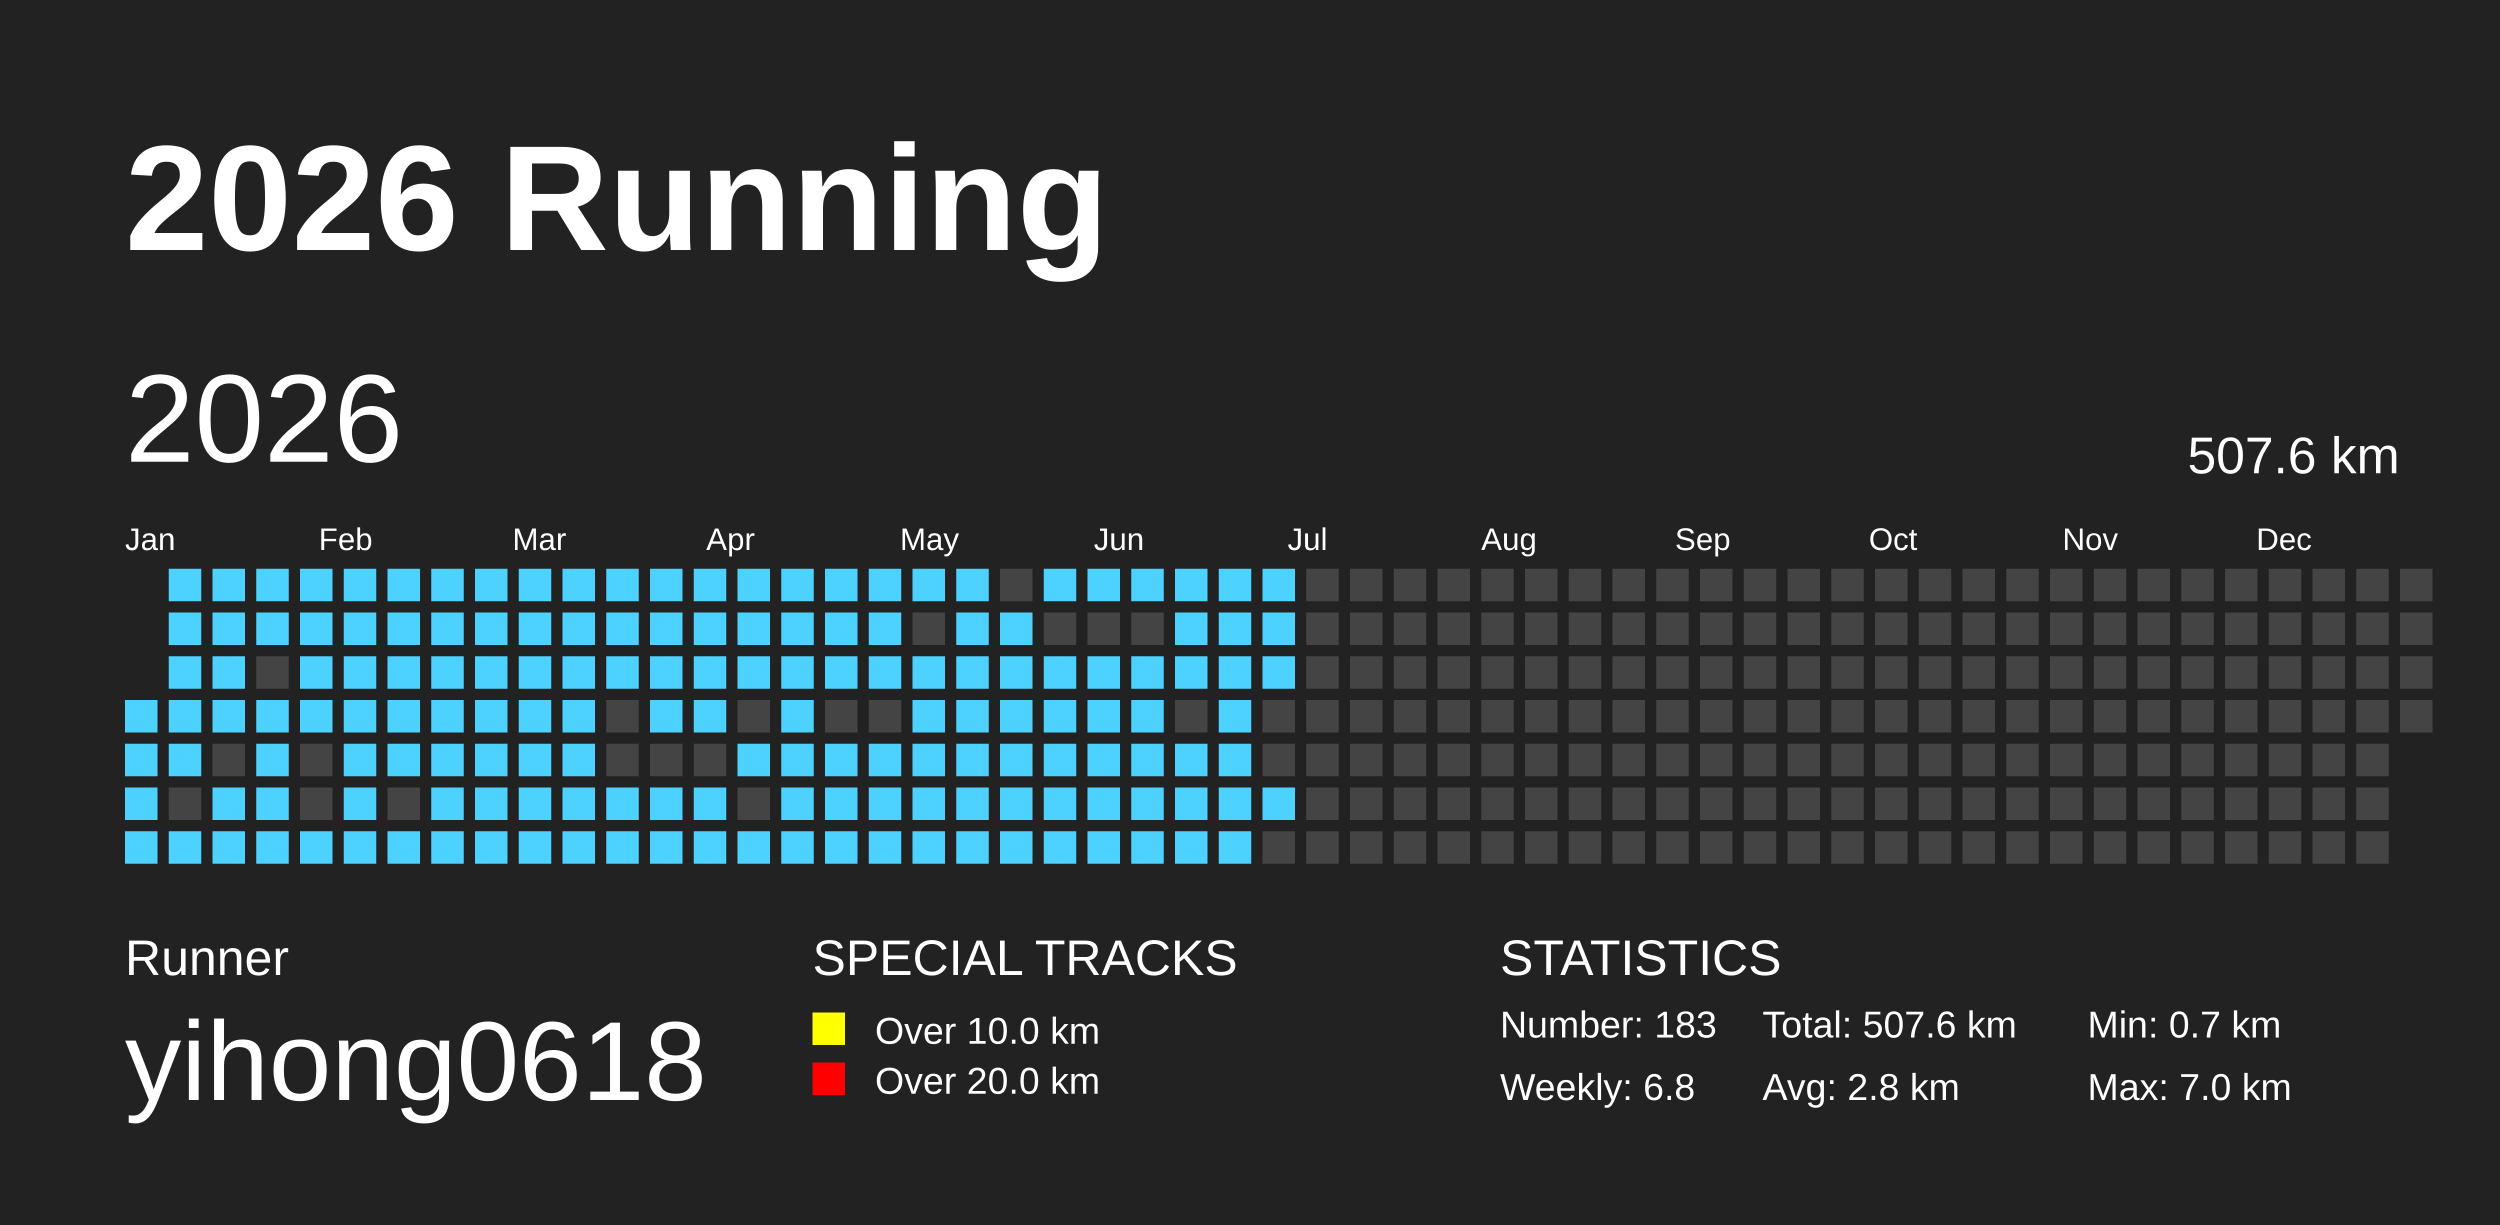
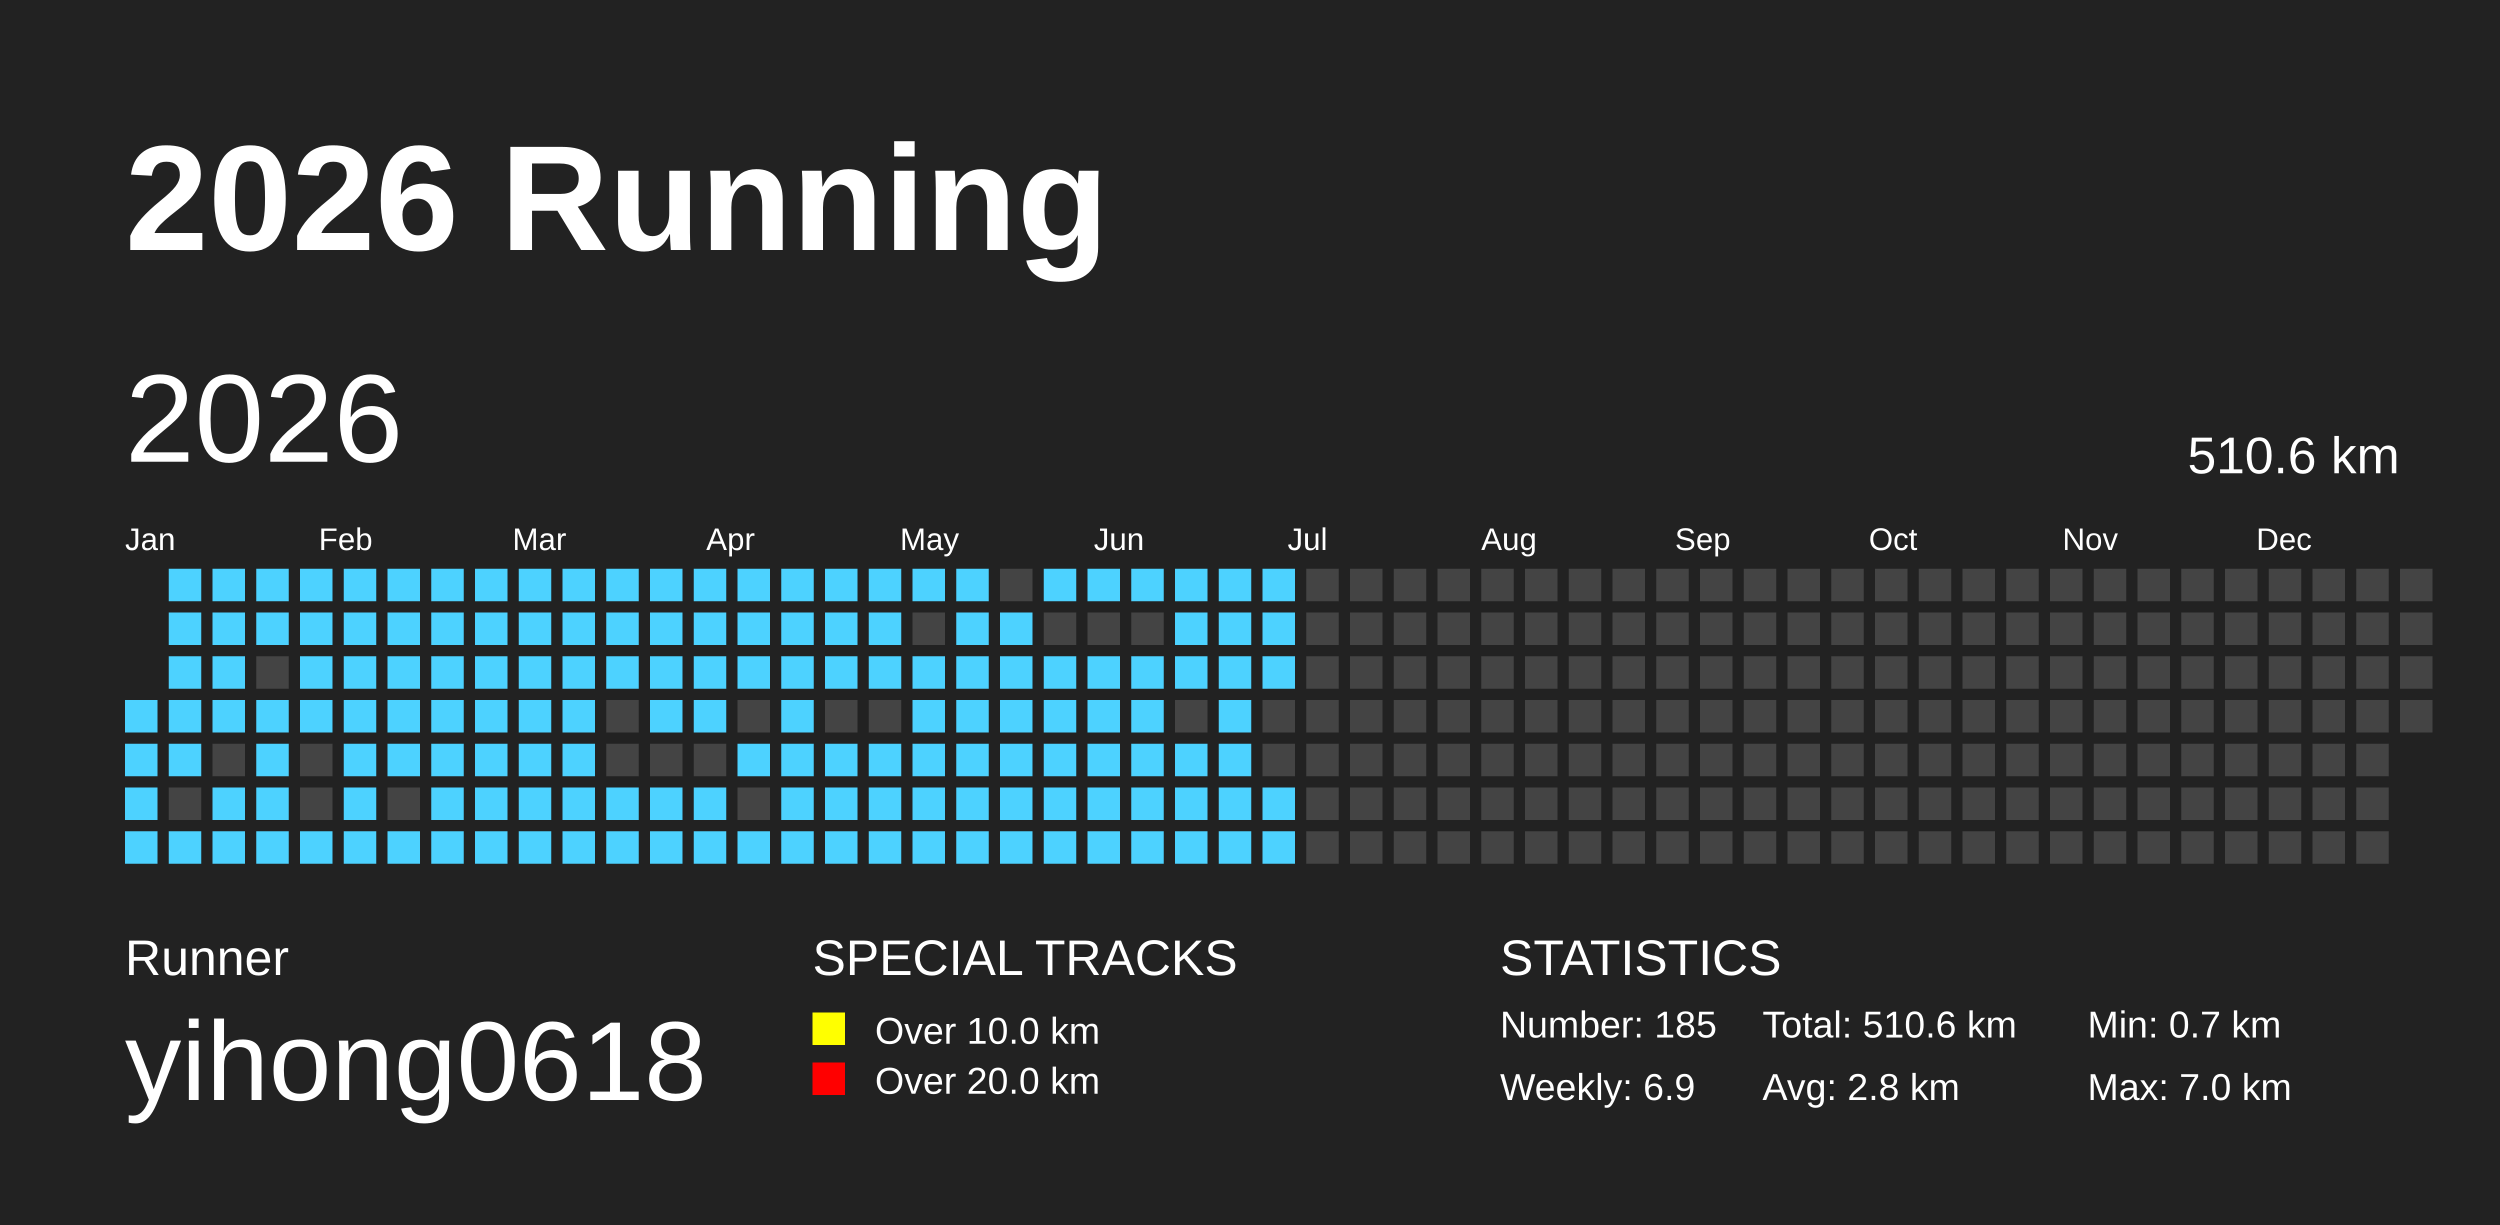
<svg xmlns="http://www.w3.org/2000/svg" baseProfile="full" height="98mm" version="1.1" viewBox="0,0,200,98" width="200mm">
  <defs />
  <rect fill="#222222" height="98" width="200" x="0" y="0" />
  <text fill="#FFFFFF" style="font-size:12px; font-family:Arial; font-weight:bold;" x="10" y="20">2026 Running</text>
  <text fill="#FFFFFF" style="font-size:4px; font-family:Arial" x="10" y="78">Runner</text>
  <text fill="#FFFFFF" style="font-size:9px; font-family:Arial" x="10" y="88">yihong0618</text>
  <text fill="#FFFFFF" style="font-size:4px; font-family:Arial" x="65" y="78">SPECIAL TRACKS</text>
  <rect fill="yellow" height="2.6" width="2.6" x="65" y="81" />
  <text fill="#FFFFFF" style="font-size:3px; font-family:Arial" x="70" y="83.5">Over 10.0 km</text>
  <rect fill="red" height="2.6" width="2.6" x="65" y="85" />
  <text fill="#FFFFFF" style="font-size:3px; font-family:Arial" x="70" y="87.5">Over 20.0 km</text>
  <text fill="#FFFFFF" style="font-size:4px; font-family:Arial" x="120" y="78">STATISTICS</text>
-   <text fill="#FFFFFF" style="font-size:3px; font-family:Arial" x="120" y="83">Number: 183</text>
-   <text fill="#FFFFFF" style="font-size:3px; font-family:Arial" x="120" y="88">Weekly: 6.8</text>
-   <text fill="#FFFFFF" style="font-size:3px; font-family:Arial" x="141" y="83">Total: 507.6 km</text>
+   <text fill="#FFFFFF" style="font-size:3px; font-family:Arial" x="120" y="83">Number: 185</text>
+   <text fill="#FFFFFF" style="font-size:3px; font-family:Arial" x="120" y="88">Weekly: 6.9</text>
+   <text fill="#FFFFFF" style="font-size:3px; font-family:Arial" x="141" y="83">Total: 510.6 km</text>
  <text fill="#FFFFFF" style="font-size:3px; font-family:Arial" x="141" y="88">Avg: 2.8 km</text>
  <text fill="#FFFFFF" style="font-size:3px; font-family:Arial" x="167" y="83">Min: 0.7 km</text>
  <text fill="#FFFFFF" style="font-size:3px; font-family:Arial" x="167" y="88">Max: 7.0 km</text>
  <text dominant-baseline="hanging" fill="#FFFFFF" style="font-size:10.0px; font-family:Arial;" x="10" y="30">2026</text>
-   <text dominant-baseline="hanging" fill="#FFFFFF" style="font-size:4.125px; font-family:Arial;" x="175" y="35">507.6 km</text>
+   <text dominant-baseline="hanging" fill="#FFFFFF" style="font-size:4.125px; font-family:Arial;" x="175" y="35">510.6 km</text>
  <text fill="#FFFFFF" style="font-size:2.5px; font-family:Arial" x="10.0" y="44">Jan</text>
  <text fill="#FFFFFF" style="font-size:2.5px; font-family:Arial" x="25.5" y="44">Feb</text>
  <text fill="#FFFFFF" style="font-size:2.5px; font-family:Arial" x="41.0" y="44">Mar</text>
  <text fill="#FFFFFF" style="font-size:2.5px; font-family:Arial" x="56.5" y="44">Apr</text>
  <text fill="#FFFFFF" style="font-size:2.5px; font-family:Arial" x="72.0" y="44">May</text>
  <text fill="#FFFFFF" style="font-size:2.5px; font-family:Arial" x="87.5" y="44">Jun</text>
  <text fill="#FFFFFF" style="font-size:2.5px; font-family:Arial" x="103.0" y="44">Jul</text>
  <text fill="#FFFFFF" style="font-size:2.5px; font-family:Arial" x="118.5" y="44">Aug</text>
  <text fill="#FFFFFF" style="font-size:2.5px; font-family:Arial" x="134.0" y="44">Sep</text>
  <text fill="#FFFFFF" style="font-size:2.5px; font-family:Arial" x="149.5" y="44">Oct</text>
  <text fill="#FFFFFF" style="font-size:2.5px; font-family:Arial" x="165.0" y="44">Nov</text>
  <text fill="#FFFFFF" style="font-size:2.5px; font-family:Arial" x="180.5" y="44">Dec</text>
  <rect fill="#4DD2FF" height="2.6" width="2.6" x="10.0" y="56.0" />
  <rect fill="#4DD2FF" height="2.6" width="2.6" x="10.0" y="59.5" />
  <rect fill="#4DD2FF" height="2.6" width="2.6" x="10.0" y="63.0" />
  <rect fill="#4DD2FF" height="2.6" width="2.6" x="10.0" y="66.5" />
  <rect fill="#4DD2FF" height="2.6" width="2.6" x="13.5" y="45.5" />
  <rect fill="#4DD2FF" height="2.6" width="2.6" x="13.5" y="49.0" />
  <rect fill="#4DD2FF" height="2.6" width="2.6" x="13.5" y="52.5" />
  <rect fill="#4DD2FF" height="2.6" width="2.6" x="13.5" y="56.0" />
  <rect fill="#4DD2FF" height="2.6" width="2.6" x="13.5" y="59.5" />
  <rect fill="#444444" height="2.6" width="2.6" x="13.5" y="63.0" />
  <rect fill="#4DD2FF" height="2.6" width="2.6" x="13.5" y="66.5" />
  <rect fill="#4DD2FF" height="2.6" width="2.6" x="17.0" y="45.5" />
  <rect fill="#4DD2FF" height="2.6" width="2.6" x="17.0" y="49.0" />
  <rect fill="#4DD2FF" height="2.6" width="2.6" x="17.0" y="52.5" />
  <rect fill="#4DD2FF" height="2.6" width="2.6" x="17.0" y="56.0" />
  <rect fill="#444444" height="2.6" width="2.6" x="17.0" y="59.5" />
  <rect fill="#4DD2FF" height="2.6" width="2.6" x="17.0" y="63.0" />
  <rect fill="#4DD2FF" height="2.6" width="2.6" x="17.0" y="66.5" />
  <rect fill="#4DD2FF" height="2.6" width="2.6" x="20.5" y="45.5" />
  <rect fill="#4DD2FF" height="2.6" width="2.6" x="20.5" y="49.0" />
  <rect fill="#444444" height="2.6" width="2.6" x="20.5" y="52.5" />
  <rect fill="#4DD2FF" height="2.6" width="2.6" x="20.5" y="56.0" />
  <rect fill="#4DD2FF" height="2.6" width="2.6" x="20.5" y="59.5" />
  <rect fill="#4DD2FF" height="2.6" width="2.6" x="20.5" y="63.0" />
  <rect fill="#4DD2FF" height="2.6" width="2.6" x="20.5" y="66.5" />
  <rect fill="#4DD2FF" height="2.6" width="2.6" x="24.0" y="45.5" />
  <rect fill="#4DD2FF" height="2.6" width="2.6" x="24.0" y="49.0" />
  <rect fill="#4DD2FF" height="2.6" width="2.6" x="24.0" y="52.5" />
  <rect fill="#4DD2FF" height="2.6" width="2.6" x="24.0" y="56.0" />
  <rect fill="#444444" height="2.6" width="2.6" x="24.0" y="59.5" />
  <rect fill="#444444" height="2.6" width="2.6" x="24.0" y="63.0" />
  <rect fill="#4DD2FF" height="2.6" width="2.6" x="24.0" y="66.5" />
  <rect fill="#4DD2FF" height="2.6" width="2.6" x="27.5" y="45.5" />
  <rect fill="#4DD2FF" height="2.6" width="2.6" x="27.5" y="49.0" />
  <rect fill="#4DD2FF" height="2.6" width="2.6" x="27.5" y="52.5" />
  <rect fill="#4DD2FF" height="2.6" width="2.6" x="27.5" y="56.0" />
  <rect fill="#4DD2FF" height="2.6" width="2.6" x="27.5" y="59.5" />
  <rect fill="#4DD2FF" height="2.6" width="2.6" x="27.5" y="63.0" />
  <rect fill="#4DD2FF" height="2.6" width="2.6" x="27.5" y="66.5" />
  <rect fill="#4DD2FF" height="2.6" width="2.6" x="31.0" y="45.5" />
  <rect fill="#4DD2FF" height="2.6" width="2.6" x="31.0" y="49.0" />
  <rect fill="#4DD2FF" height="2.6" width="2.6" x="31.0" y="52.5" />
  <rect fill="#4DD2FF" height="2.6" width="2.6" x="31.0" y="56.0" />
  <rect fill="#4DD2FF" height="2.6" width="2.6" x="31.0" y="59.5" />
  <rect fill="#444444" height="2.6" width="2.6" x="31.0" y="63.0" />
  <rect fill="#4DD2FF" height="2.6" width="2.6" x="31.0" y="66.5" />
  <rect fill="#4DD2FF" height="2.6" width="2.6" x="34.5" y="45.5" />
  <rect fill="#4DD2FF" height="2.6" width="2.6" x="34.5" y="49.0" />
  <rect fill="#4DD2FF" height="2.6" width="2.6" x="34.5" y="52.5" />
  <rect fill="#4DD2FF" height="2.6" width="2.6" x="34.5" y="56.0" />
  <rect fill="#4DD2FF" height="2.6" width="2.6" x="34.5" y="59.5" />
  <rect fill="#4DD2FF" height="2.6" width="2.6" x="34.5" y="63.0" />
  <rect fill="#4DD2FF" height="2.6" width="2.6" x="34.5" y="66.5" />
  <rect fill="#4DD2FF" height="2.6" width="2.6" x="38.0" y="45.5" />
  <rect fill="#4DD2FF" height="2.6" width="2.6" x="38.0" y="49.0" />
  <rect fill="#4DD2FF" height="2.6" width="2.6" x="38.0" y="52.5" />
  <rect fill="#4DD2FF" height="2.6" width="2.6" x="38.0" y="56.0" />
  <rect fill="#4DD2FF" height="2.6" width="2.6" x="38.0" y="59.5" />
  <rect fill="#4DD2FF" height="2.6" width="2.6" x="38.0" y="63.0" />
  <rect fill="#4DD2FF" height="2.6" width="2.6" x="38.0" y="66.5" />
  <rect fill="#4DD2FF" height="2.6" width="2.6" x="41.5" y="45.5" />
  <rect fill="#4DD2FF" height="2.6" width="2.6" x="41.5" y="49.0" />
  <rect fill="#4DD2FF" height="2.6" width="2.6" x="41.5" y="52.5" />
  <rect fill="#4DD2FF" height="2.6" width="2.6" x="41.5" y="56.0" />
  <rect fill="#4DD2FF" height="2.6" width="2.6" x="41.5" y="59.5" />
  <rect fill="#4DD2FF" height="2.6" width="2.6" x="41.5" y="63.0" />
  <rect fill="#4DD2FF" height="2.6" width="2.6" x="41.5" y="66.5" />
  <rect fill="#4DD2FF" height="2.6" width="2.6" x="45.0" y="45.5" />
  <rect fill="#4DD2FF" height="2.6" width="2.6" x="45.0" y="49.0" />
  <rect fill="#4DD2FF" height="2.6" width="2.6" x="45.0" y="52.5" />
  <rect fill="#4DD2FF" height="2.6" width="2.6" x="45.0" y="56.0" />
  <rect fill="#4DD2FF" height="2.6" width="2.6" x="45.0" y="59.5" />
  <rect fill="#4DD2FF" height="2.6" width="2.6" x="45.0" y="63.0" />
  <rect fill="#4DD2FF" height="2.6" width="2.6" x="45.0" y="66.5" />
  <rect fill="#4DD2FF" height="2.6" width="2.6" x="48.5" y="45.5" />
  <rect fill="#4DD2FF" height="2.6" width="2.6" x="48.5" y="49.0" />
  <rect fill="#4DD2FF" height="2.6" width="2.6" x="48.5" y="52.5" />
  <rect fill="#444444" height="2.6" width="2.6" x="48.5" y="56.0" />
  <rect fill="#444444" height="2.6" width="2.6" x="48.5" y="59.5" />
  <rect fill="#4DD2FF" height="2.6" width="2.6" x="48.5" y="63.0" />
  <rect fill="#4DD2FF" height="2.6" width="2.6" x="48.5" y="66.5" />
  <rect fill="#4DD2FF" height="2.6" width="2.6" x="52.0" y="45.5" />
  <rect fill="#4DD2FF" height="2.6" width="2.6" x="52.0" y="49.0" />
  <rect fill="#4DD2FF" height="2.6" width="2.6" x="52.0" y="52.5" />
  <rect fill="#4DD2FF" height="2.6" width="2.6" x="52.0" y="56.0" />
  <rect fill="#444444" height="2.6" width="2.6" x="52.0" y="59.5" />
  <rect fill="#4DD2FF" height="2.6" width="2.6" x="52.0" y="63.0" />
  <rect fill="#4DD2FF" height="2.6" width="2.6" x="52.0" y="66.5" />
  <rect fill="#4DD2FF" height="2.6" width="2.6" x="55.5" y="45.5" />
  <rect fill="#4DD2FF" height="2.6" width="2.6" x="55.5" y="49.0" />
  <rect fill="#4DD2FF" height="2.6" width="2.6" x="55.5" y="52.5" />
  <rect fill="#4DD2FF" height="2.6" width="2.6" x="55.5" y="56.0" />
  <rect fill="#444444" height="2.6" width="2.6" x="55.5" y="59.5" />
  <rect fill="#4DD2FF" height="2.6" width="2.6" x="55.5" y="63.0" />
  <rect fill="#4DD2FF" height="2.6" width="2.6" x="55.5" y="66.5" />
  <rect fill="#4DD2FF" height="2.6" width="2.6" x="59.0" y="45.5" />
  <rect fill="#4DD2FF" height="2.6" width="2.6" x="59.0" y="49.0" />
  <rect fill="#4DD2FF" height="2.6" width="2.6" x="59.0" y="52.5" />
  <rect fill="#444444" height="2.6" width="2.6" x="59.0" y="56.0" />
  <rect fill="#4DD2FF" height="2.6" width="2.6" x="59.0" y="59.5" />
  <rect fill="#444444" height="2.6" width="2.6" x="59.0" y="63.0" />
  <rect fill="#4DD2FF" height="2.6" width="2.6" x="59.0" y="66.5" />
  <rect fill="#4DD2FF" height="2.6" width="2.6" x="62.5" y="45.5" />
  <rect fill="#4DD2FF" height="2.6" width="2.6" x="62.5" y="49.0" />
  <rect fill="#4DD2FF" height="2.6" width="2.6" x="62.5" y="52.5" />
  <rect fill="#4DD2FF" height="2.6" width="2.6" x="62.5" y="56.0" />
  <rect fill="#4DD2FF" height="2.6" width="2.6" x="62.5" y="59.5" />
  <rect fill="#4DD2FF" height="2.6" width="2.6" x="62.5" y="63.0" />
  <rect fill="#4DD2FF" height="2.6" width="2.6" x="62.5" y="66.5" />
  <rect fill="#4DD2FF" height="2.6" width="2.6" x="66.0" y="45.5" />
  <rect fill="#4DD2FF" height="2.6" width="2.6" x="66.0" y="49.0" />
  <rect fill="#4DD2FF" height="2.6" width="2.6" x="66.0" y="52.5" />
  <rect fill="#444444" height="2.6" width="2.6" x="66.0" y="56.0" />
  <rect fill="#4DD2FF" height="2.6" width="2.6" x="66.0" y="59.5" />
  <rect fill="#4DD2FF" height="2.6" width="2.6" x="66.0" y="63.0" />
  <rect fill="#4DD2FF" height="2.6" width="2.6" x="66.0" y="66.5" />
  <rect fill="#4DD2FF" height="2.6" width="2.6" x="69.5" y="45.5" />
  <rect fill="#4DD2FF" height="2.6" width="2.6" x="69.5" y="49.0" />
  <rect fill="#4DD2FF" height="2.6" width="2.6" x="69.5" y="52.5" />
  <rect fill="#444444" height="2.6" width="2.6" x="69.5" y="56.0" />
  <rect fill="#4DD2FF" height="2.6" width="2.6" x="69.5" y="59.5" />
  <rect fill="#4DD2FF" height="2.6" width="2.6" x="69.5" y="63.0" />
  <rect fill="#4DD2FF" height="2.6" width="2.6" x="69.5" y="66.5" />
  <rect fill="#4DD2FF" height="2.6" width="2.6" x="73.0" y="45.5" />
  <rect fill="#444444" height="2.6" width="2.6" x="73.0" y="49.0" />
  <rect fill="#4DD2FF" height="2.6" width="2.6" x="73.0" y="52.5" />
  <rect fill="#4DD2FF" height="2.6" width="2.6" x="73.0" y="56.0" />
  <rect fill="#4DD2FF" height="2.6" width="2.6" x="73.0" y="59.5" />
  <rect fill="#4DD2FF" height="2.6" width="2.6" x="73.0" y="63.0" />
  <rect fill="#4DD2FF" height="2.6" width="2.6" x="73.0" y="66.5" />
  <rect fill="#4DD2FF" height="2.6" width="2.6" x="76.5" y="45.5" />
  <rect fill="#4DD2FF" height="2.6" width="2.6" x="76.5" y="49.0" />
  <rect fill="#4DD2FF" height="2.6" width="2.6" x="76.5" y="52.5" />
  <rect fill="#4DD2FF" height="2.6" width="2.6" x="76.5" y="56.0" />
  <rect fill="#4DD2FF" height="2.6" width="2.6" x="76.5" y="59.5" />
  <rect fill="#4DD2FF" height="2.6" width="2.6" x="76.5" y="63.0" />
  <rect fill="#4DD2FF" height="2.6" width="2.6" x="76.5" y="66.5" />
  <rect fill="#444444" height="2.6" width="2.6" x="80.0" y="45.5" />
  <rect fill="#4DD2FF" height="2.6" width="2.6" x="80.0" y="49.0" />
  <rect fill="#4DD2FF" height="2.6" width="2.6" x="80.0" y="52.5" />
  <rect fill="#4DD2FF" height="2.6" width="2.6" x="80.0" y="56.0" />
  <rect fill="#4DD2FF" height="2.6" width="2.6" x="80.0" y="59.5" />
  <rect fill="#4DD2FF" height="2.6" width="2.6" x="80.0" y="63.0" />
  <rect fill="#4DD2FF" height="2.6" width="2.6" x="80.0" y="66.5" />
  <rect fill="#4DD2FF" height="2.6" width="2.6" x="83.5" y="45.5" />
  <rect fill="#444444" height="2.6" width="2.6" x="83.5" y="49.0" />
  <rect fill="#4DD2FF" height="2.6" width="2.6" x="83.5" y="52.5" />
  <rect fill="#4DD2FF" height="2.6" width="2.6" x="83.5" y="56.0" />
  <rect fill="#4DD2FF" height="2.6" width="2.6" x="83.5" y="59.5" />
  <rect fill="#4DD2FF" height="2.6" width="2.6" x="83.5" y="63.0" />
  <rect fill="#4DD2FF" height="2.6" width="2.6" x="83.5" y="66.5" />
  <rect fill="#4DD2FF" height="2.6" width="2.6" x="87.0" y="45.5" />
  <rect fill="#444444" height="2.6" width="2.6" x="87.0" y="49.0" />
  <rect fill="#4DD2FF" height="2.6" width="2.6" x="87.0" y="52.5" />
  <rect fill="#4DD2FF" height="2.6" width="2.6" x="87.0" y="56.0" />
  <rect fill="#4DD2FF" height="2.6" width="2.6" x="87.0" y="59.5" />
  <rect fill="#4DD2FF" height="2.6" width="2.6" x="87.0" y="63.0" />
  <rect fill="#4DD2FF" height="2.6" width="2.6" x="87.0" y="66.5" />
  <rect fill="#4DD2FF" height="2.6" width="2.6" x="90.5" y="45.5" />
  <rect fill="#444444" height="2.6" width="2.6" x="90.5" y="49.0" />
  <rect fill="#4DD2FF" height="2.6" width="2.6" x="90.5" y="52.5" />
  <rect fill="#4DD2FF" height="2.6" width="2.6" x="90.5" y="56.0" />
  <rect fill="#4DD2FF" height="2.6" width="2.6" x="90.5" y="59.5" />
  <rect fill="#4DD2FF" height="2.6" width="2.6" x="90.5" y="63.0" />
  <rect fill="#4DD2FF" height="2.6" width="2.6" x="90.5" y="66.5" />
  <rect fill="#4DD2FF" height="2.6" width="2.6" x="94.0" y="45.5" />
  <rect fill="#4DD2FF" height="2.6" width="2.6" x="94.0" y="49.0" />
  <rect fill="#4DD2FF" height="2.6" width="2.6" x="94.0" y="52.5" />
  <rect fill="#444444" height="2.6" width="2.6" x="94.0" y="56.0" />
  <rect fill="#4DD2FF" height="2.6" width="2.6" x="94.0" y="59.5" />
  <rect fill="#4DD2FF" height="2.6" width="2.6" x="94.0" y="63.0" />
  <rect fill="#4DD2FF" height="2.6" width="2.6" x="94.0" y="66.5" />
  <rect fill="#4DD2FF" height="2.6" width="2.6" x="97.5" y="45.5" />
  <rect fill="#4DD2FF" height="2.6" width="2.6" x="97.5" y="49.0" />
  <rect fill="#4DD2FF" height="2.6" width="2.6" x="97.5" y="52.5" />
  <rect fill="#4DD2FF" height="2.6" width="2.6" x="97.5" y="56.0" />
  <rect fill="#4DD2FF" height="2.6" width="2.6" x="97.5" y="59.5" />
  <rect fill="#4DD2FF" height="2.6" width="2.6" x="97.5" y="63.0" />
  <rect fill="#4DD2FF" height="2.6" width="2.6" x="97.5" y="66.5" />
  <rect fill="#4DD2FF" height="2.6" width="2.6" x="101.0" y="45.5" />
  <rect fill="#4DD2FF" height="2.6" width="2.6" x="101.0" y="49.0" />
  <rect fill="#4DD2FF" height="2.6" width="2.6" x="101.0" y="52.5" />
  <rect fill="#444444" height="2.6" width="2.6" x="101.0" y="56.0" />
  <rect fill="#444444" height="2.6" width="2.6" x="101.0" y="59.5" />
  <rect fill="#4DD2FF" height="2.6" width="2.6" x="101.0" y="63.0" />
-   <rect fill="#444444" height="2.6" width="2.6" x="101.0" y="66.5" />
+   <rect fill="#4DD2FF" height="2.6" width="2.6" x="101.0" y="66.5" />
  <rect fill="#444444" height="2.6" width="2.6" x="104.5" y="45.5" />
  <rect fill="#444444" height="2.6" width="2.6" x="104.5" y="49.0" />
  <rect fill="#444444" height="2.6" width="2.6" x="104.5" y="52.5" />
  <rect fill="#444444" height="2.6" width="2.6" x="104.5" y="56.0" />
  <rect fill="#444444" height="2.6" width="2.6" x="104.5" y="59.5" />
  <rect fill="#444444" height="2.6" width="2.6" x="104.5" y="63.0" />
  <rect fill="#444444" height="2.6" width="2.6" x="104.5" y="66.5" />
  <rect fill="#444444" height="2.6" width="2.6" x="108.0" y="45.5" />
  <rect fill="#444444" height="2.6" width="2.6" x="108.0" y="49.0" />
  <rect fill="#444444" height="2.6" width="2.6" x="108.0" y="52.5" />
  <rect fill="#444444" height="2.6" width="2.6" x="108.0" y="56.0" />
  <rect fill="#444444" height="2.6" width="2.6" x="108.0" y="59.5" />
  <rect fill="#444444" height="2.6" width="2.6" x="108.0" y="63.0" />
  <rect fill="#444444" height="2.6" width="2.6" x="108.0" y="66.5" />
  <rect fill="#444444" height="2.6" width="2.6" x="111.5" y="45.5" />
  <rect fill="#444444" height="2.6" width="2.6" x="111.5" y="49.0" />
  <rect fill="#444444" height="2.6" width="2.6" x="111.5" y="52.5" />
  <rect fill="#444444" height="2.6" width="2.6" x="111.5" y="56.0" />
  <rect fill="#444444" height="2.6" width="2.6" x="111.5" y="59.5" />
  <rect fill="#444444" height="2.6" width="2.6" x="111.5" y="63.0" />
  <rect fill="#444444" height="2.6" width="2.6" x="111.5" y="66.5" />
  <rect fill="#444444" height="2.6" width="2.6" x="115.0" y="45.5" />
  <rect fill="#444444" height="2.6" width="2.6" x="115.0" y="49.0" />
  <rect fill="#444444" height="2.6" width="2.6" x="115.0" y="52.5" />
  <rect fill="#444444" height="2.6" width="2.6" x="115.0" y="56.0" />
  <rect fill="#444444" height="2.6" width="2.6" x="115.0" y="59.5" />
  <rect fill="#444444" height="2.6" width="2.6" x="115.0" y="63.0" />
  <rect fill="#444444" height="2.6" width="2.6" x="115.0" y="66.5" />
  <rect fill="#444444" height="2.6" width="2.6" x="118.5" y="45.5" />
  <rect fill="#444444" height="2.6" width="2.6" x="118.5" y="49.0" />
  <rect fill="#444444" height="2.6" width="2.6" x="118.5" y="52.5" />
  <rect fill="#444444" height="2.6" width="2.6" x="118.5" y="56.0" />
  <rect fill="#444444" height="2.6" width="2.6" x="118.5" y="59.5" />
  <rect fill="#444444" height="2.6" width="2.6" x="118.5" y="63.0" />
  <rect fill="#444444" height="2.6" width="2.6" x="118.5" y="66.5" />
  <rect fill="#444444" height="2.6" width="2.6" x="122.0" y="45.5" />
  <rect fill="#444444" height="2.6" width="2.6" x="122.0" y="49.0" />
  <rect fill="#444444" height="2.6" width="2.6" x="122.0" y="52.5" />
  <rect fill="#444444" height="2.6" width="2.6" x="122.0" y="56.0" />
  <rect fill="#444444" height="2.6" width="2.6" x="122.0" y="59.5" />
  <rect fill="#444444" height="2.6" width="2.6" x="122.0" y="63.0" />
  <rect fill="#444444" height="2.6" width="2.6" x="122.0" y="66.5" />
  <rect fill="#444444" height="2.6" width="2.6" x="125.5" y="45.5" />
  <rect fill="#444444" height="2.6" width="2.6" x="125.5" y="49.0" />
  <rect fill="#444444" height="2.6" width="2.6" x="125.5" y="52.5" />
  <rect fill="#444444" height="2.6" width="2.6" x="125.5" y="56.0" />
  <rect fill="#444444" height="2.6" width="2.6" x="125.5" y="59.5" />
  <rect fill="#444444" height="2.6" width="2.6" x="125.5" y="63.0" />
  <rect fill="#444444" height="2.6" width="2.6" x="125.5" y="66.5" />
  <rect fill="#444444" height="2.6" width="2.6" x="129.0" y="45.5" />
  <rect fill="#444444" height="2.6" width="2.6" x="129.0" y="49.0" />
  <rect fill="#444444" height="2.6" width="2.6" x="129.0" y="52.5" />
  <rect fill="#444444" height="2.6" width="2.6" x="129.0" y="56.0" />
  <rect fill="#444444" height="2.6" width="2.6" x="129.0" y="59.5" />
  <rect fill="#444444" height="2.6" width="2.6" x="129.0" y="63.0" />
  <rect fill="#444444" height="2.6" width="2.6" x="129.0" y="66.5" />
  <rect fill="#444444" height="2.6" width="2.6" x="132.5" y="45.5" />
  <rect fill="#444444" height="2.6" width="2.6" x="132.5" y="49.0" />
  <rect fill="#444444" height="2.6" width="2.6" x="132.5" y="52.5" />
  <rect fill="#444444" height="2.6" width="2.6" x="132.5" y="56.0" />
  <rect fill="#444444" height="2.6" width="2.6" x="132.5" y="59.5" />
  <rect fill="#444444" height="2.6" width="2.6" x="132.5" y="63.0" />
  <rect fill="#444444" height="2.6" width="2.6" x="132.5" y="66.5" />
  <rect fill="#444444" height="2.6" width="2.6" x="136.0" y="45.5" />
  <rect fill="#444444" height="2.6" width="2.6" x="136.0" y="49.0" />
  <rect fill="#444444" height="2.6" width="2.6" x="136.0" y="52.5" />
  <rect fill="#444444" height="2.6" width="2.6" x="136.0" y="56.0" />
  <rect fill="#444444" height="2.6" width="2.6" x="136.0" y="59.5" />
  <rect fill="#444444" height="2.6" width="2.6" x="136.0" y="63.0" />
  <rect fill="#444444" height="2.6" width="2.6" x="136.0" y="66.5" />
  <rect fill="#444444" height="2.6" width="2.6" x="139.5" y="45.5" />
  <rect fill="#444444" height="2.6" width="2.6" x="139.5" y="49.0" />
  <rect fill="#444444" height="2.6" width="2.6" x="139.5" y="52.5" />
  <rect fill="#444444" height="2.6" width="2.6" x="139.5" y="56.0" />
  <rect fill="#444444" height="2.6" width="2.6" x="139.5" y="59.5" />
  <rect fill="#444444" height="2.6" width="2.6" x="139.5" y="63.0" />
  <rect fill="#444444" height="2.6" width="2.6" x="139.5" y="66.5" />
  <rect fill="#444444" height="2.6" width="2.6" x="143.0" y="45.5" />
  <rect fill="#444444" height="2.6" width="2.6" x="143.0" y="49.0" />
  <rect fill="#444444" height="2.6" width="2.6" x="143.0" y="52.5" />
  <rect fill="#444444" height="2.6" width="2.6" x="143.0" y="56.0" />
  <rect fill="#444444" height="2.6" width="2.6" x="143.0" y="59.5" />
  <rect fill="#444444" height="2.6" width="2.6" x="143.0" y="63.0" />
  <rect fill="#444444" height="2.6" width="2.6" x="143.0" y="66.5" />
  <rect fill="#444444" height="2.6" width="2.6" x="146.5" y="45.5" />
  <rect fill="#444444" height="2.6" width="2.6" x="146.5" y="49.0" />
  <rect fill="#444444" height="2.6" width="2.6" x="146.5" y="52.5" />
  <rect fill="#444444" height="2.6" width="2.6" x="146.5" y="56.0" />
  <rect fill="#444444" height="2.6" width="2.6" x="146.5" y="59.5" />
  <rect fill="#444444" height="2.6" width="2.6" x="146.5" y="63.0" />
  <rect fill="#444444" height="2.6" width="2.6" x="146.5" y="66.5" />
  <rect fill="#444444" height="2.6" width="2.6" x="150.0" y="45.5" />
  <rect fill="#444444" height="2.6" width="2.6" x="150.0" y="49.0" />
  <rect fill="#444444" height="2.6" width="2.6" x="150.0" y="52.5" />
  <rect fill="#444444" height="2.6" width="2.6" x="150.0" y="56.0" />
  <rect fill="#444444" height="2.6" width="2.6" x="150.0" y="59.5" />
  <rect fill="#444444" height="2.6" width="2.6" x="150.0" y="63.0" />
  <rect fill="#444444" height="2.6" width="2.6" x="150.0" y="66.5" />
  <rect fill="#444444" height="2.6" width="2.6" x="153.5" y="45.5" />
  <rect fill="#444444" height="2.6" width="2.6" x="153.5" y="49.0" />
  <rect fill="#444444" height="2.6" width="2.6" x="153.5" y="52.5" />
  <rect fill="#444444" height="2.6" width="2.6" x="153.5" y="56.0" />
  <rect fill="#444444" height="2.6" width="2.6" x="153.5" y="59.5" />
  <rect fill="#444444" height="2.6" width="2.6" x="153.5" y="63.0" />
  <rect fill="#444444" height="2.6" width="2.6" x="153.5" y="66.5" />
  <rect fill="#444444" height="2.6" width="2.6" x="157.0" y="45.5" />
  <rect fill="#444444" height="2.6" width="2.6" x="157.0" y="49.0" />
  <rect fill="#444444" height="2.6" width="2.6" x="157.0" y="52.5" />
  <rect fill="#444444" height="2.6" width="2.6" x="157.0" y="56.0" />
  <rect fill="#444444" height="2.6" width="2.6" x="157.0" y="59.5" />
  <rect fill="#444444" height="2.6" width="2.6" x="157.0" y="63.0" />
  <rect fill="#444444" height="2.6" width="2.6" x="157.0" y="66.5" />
  <rect fill="#444444" height="2.6" width="2.6" x="160.5" y="45.5" />
  <rect fill="#444444" height="2.6" width="2.6" x="160.5" y="49.0" />
  <rect fill="#444444" height="2.6" width="2.6" x="160.5" y="52.5" />
  <rect fill="#444444" height="2.6" width="2.6" x="160.5" y="56.0" />
  <rect fill="#444444" height="2.6" width="2.6" x="160.5" y="59.5" />
  <rect fill="#444444" height="2.6" width="2.6" x="160.5" y="63.0" />
  <rect fill="#444444" height="2.6" width="2.6" x="160.5" y="66.5" />
  <rect fill="#444444" height="2.6" width="2.6" x="164.0" y="45.5" />
  <rect fill="#444444" height="2.6" width="2.6" x="164.0" y="49.0" />
  <rect fill="#444444" height="2.6" width="2.6" x="164.0" y="52.5" />
  <rect fill="#444444" height="2.6" width="2.6" x="164.0" y="56.0" />
  <rect fill="#444444" height="2.6" width="2.6" x="164.0" y="59.5" />
  <rect fill="#444444" height="2.6" width="2.6" x="164.0" y="63.0" />
  <rect fill="#444444" height="2.6" width="2.6" x="164.0" y="66.5" />
  <rect fill="#444444" height="2.6" width="2.6" x="167.5" y="45.5" />
  <rect fill="#444444" height="2.6" width="2.6" x="167.5" y="49.0" />
  <rect fill="#444444" height="2.6" width="2.6" x="167.5" y="52.5" />
  <rect fill="#444444" height="2.6" width="2.6" x="167.5" y="56.0" />
  <rect fill="#444444" height="2.6" width="2.6" x="167.5" y="59.5" />
  <rect fill="#444444" height="2.6" width="2.6" x="167.5" y="63.0" />
  <rect fill="#444444" height="2.6" width="2.6" x="167.5" y="66.5" />
  <rect fill="#444444" height="2.6" width="2.6" x="171.0" y="45.5" />
  <rect fill="#444444" height="2.6" width="2.6" x="171.0" y="49.0" />
  <rect fill="#444444" height="2.6" width="2.6" x="171.0" y="52.5" />
  <rect fill="#444444" height="2.6" width="2.6" x="171.0" y="56.0" />
  <rect fill="#444444" height="2.6" width="2.6" x="171.0" y="59.5" />
  <rect fill="#444444" height="2.6" width="2.6" x="171.0" y="63.0" />
  <rect fill="#444444" height="2.6" width="2.6" x="171.0" y="66.5" />
  <rect fill="#444444" height="2.6" width="2.6" x="174.5" y="45.5" />
  <rect fill="#444444" height="2.6" width="2.6" x="174.5" y="49.0" />
  <rect fill="#444444" height="2.6" width="2.6" x="174.5" y="52.5" />
  <rect fill="#444444" height="2.6" width="2.6" x="174.5" y="56.0" />
  <rect fill="#444444" height="2.6" width="2.6" x="174.5" y="59.5" />
  <rect fill="#444444" height="2.6" width="2.6" x="174.5" y="63.0" />
  <rect fill="#444444" height="2.6" width="2.6" x="174.5" y="66.5" />
  <rect fill="#444444" height="2.6" width="2.6" x="178.0" y="45.5" />
  <rect fill="#444444" height="2.6" width="2.6" x="178.0" y="49.0" />
  <rect fill="#444444" height="2.6" width="2.6" x="178.0" y="52.5" />
  <rect fill="#444444" height="2.6" width="2.6" x="178.0" y="56.0" />
  <rect fill="#444444" height="2.6" width="2.6" x="178.0" y="59.5" />
  <rect fill="#444444" height="2.6" width="2.6" x="178.0" y="63.0" />
  <rect fill="#444444" height="2.6" width="2.6" x="178.0" y="66.5" />
  <rect fill="#444444" height="2.6" width="2.6" x="181.5" y="45.5" />
  <rect fill="#444444" height="2.6" width="2.6" x="181.5" y="49.0" />
  <rect fill="#444444" height="2.6" width="2.6" x="181.5" y="52.5" />
  <rect fill="#444444" height="2.6" width="2.6" x="181.5" y="56.0" />
  <rect fill="#444444" height="2.6" width="2.6" x="181.5" y="59.5" />
  <rect fill="#444444" height="2.6" width="2.6" x="181.5" y="63.0" />
  <rect fill="#444444" height="2.6" width="2.6" x="181.5" y="66.5" />
  <rect fill="#444444" height="2.6" width="2.6" x="185.0" y="45.5" />
  <rect fill="#444444" height="2.6" width="2.6" x="185.0" y="49.0" />
  <rect fill="#444444" height="2.6" width="2.6" x="185.0" y="52.5" />
  <rect fill="#444444" height="2.6" width="2.6" x="185.0" y="56.0" />
  <rect fill="#444444" height="2.6" width="2.6" x="185.0" y="59.5" />
  <rect fill="#444444" height="2.6" width="2.6" x="185.0" y="63.0" />
  <rect fill="#444444" height="2.6" width="2.6" x="185.0" y="66.5" />
  <rect fill="#444444" height="2.6" width="2.6" x="188.5" y="45.5" />
  <rect fill="#444444" height="2.6" width="2.6" x="188.5" y="49.0" />
  <rect fill="#444444" height="2.6" width="2.6" x="188.5" y="52.5" />
  <rect fill="#444444" height="2.6" width="2.6" x="188.5" y="56.0" />
  <rect fill="#444444" height="2.6" width="2.6" x="188.5" y="59.5" />
  <rect fill="#444444" height="2.6" width="2.6" x="188.5" y="63.0" />
  <rect fill="#444444" height="2.6" width="2.6" x="188.5" y="66.5" />
  <rect fill="#444444" height="2.6" width="2.6" x="192.0" y="45.5" />
  <rect fill="#444444" height="2.6" width="2.6" x="192.0" y="49.0" />
  <rect fill="#444444" height="2.6" width="2.6" x="192.0" y="52.5" />
  <rect fill="#444444" height="2.6" width="2.6" x="192.0" y="56.0" />
</svg>
